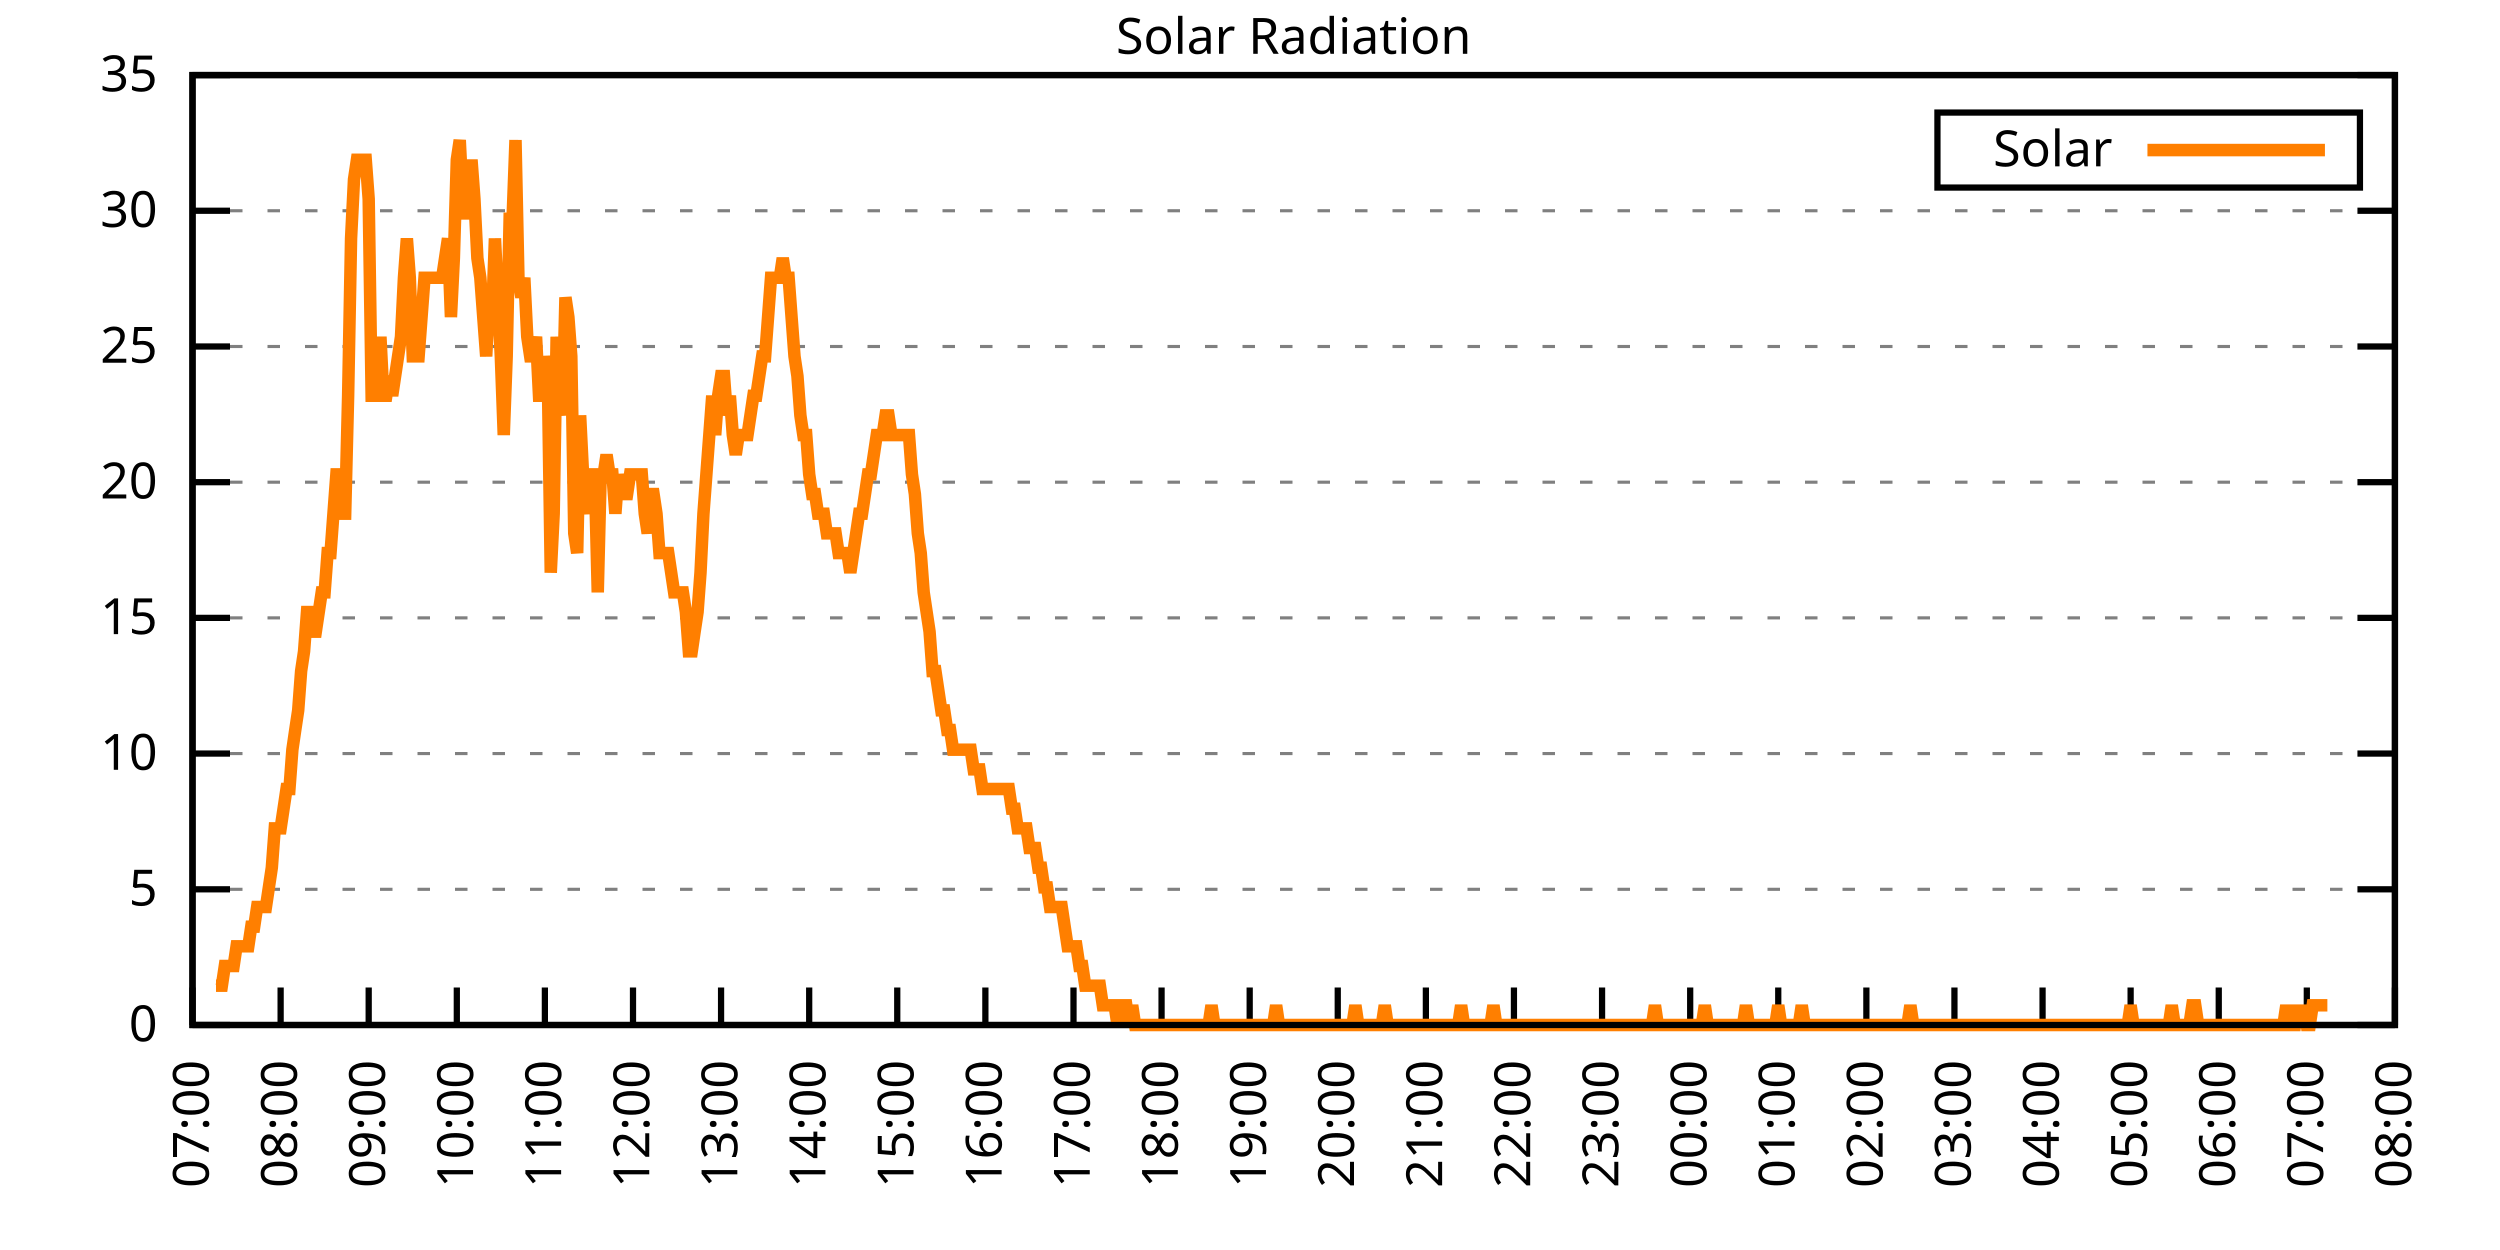
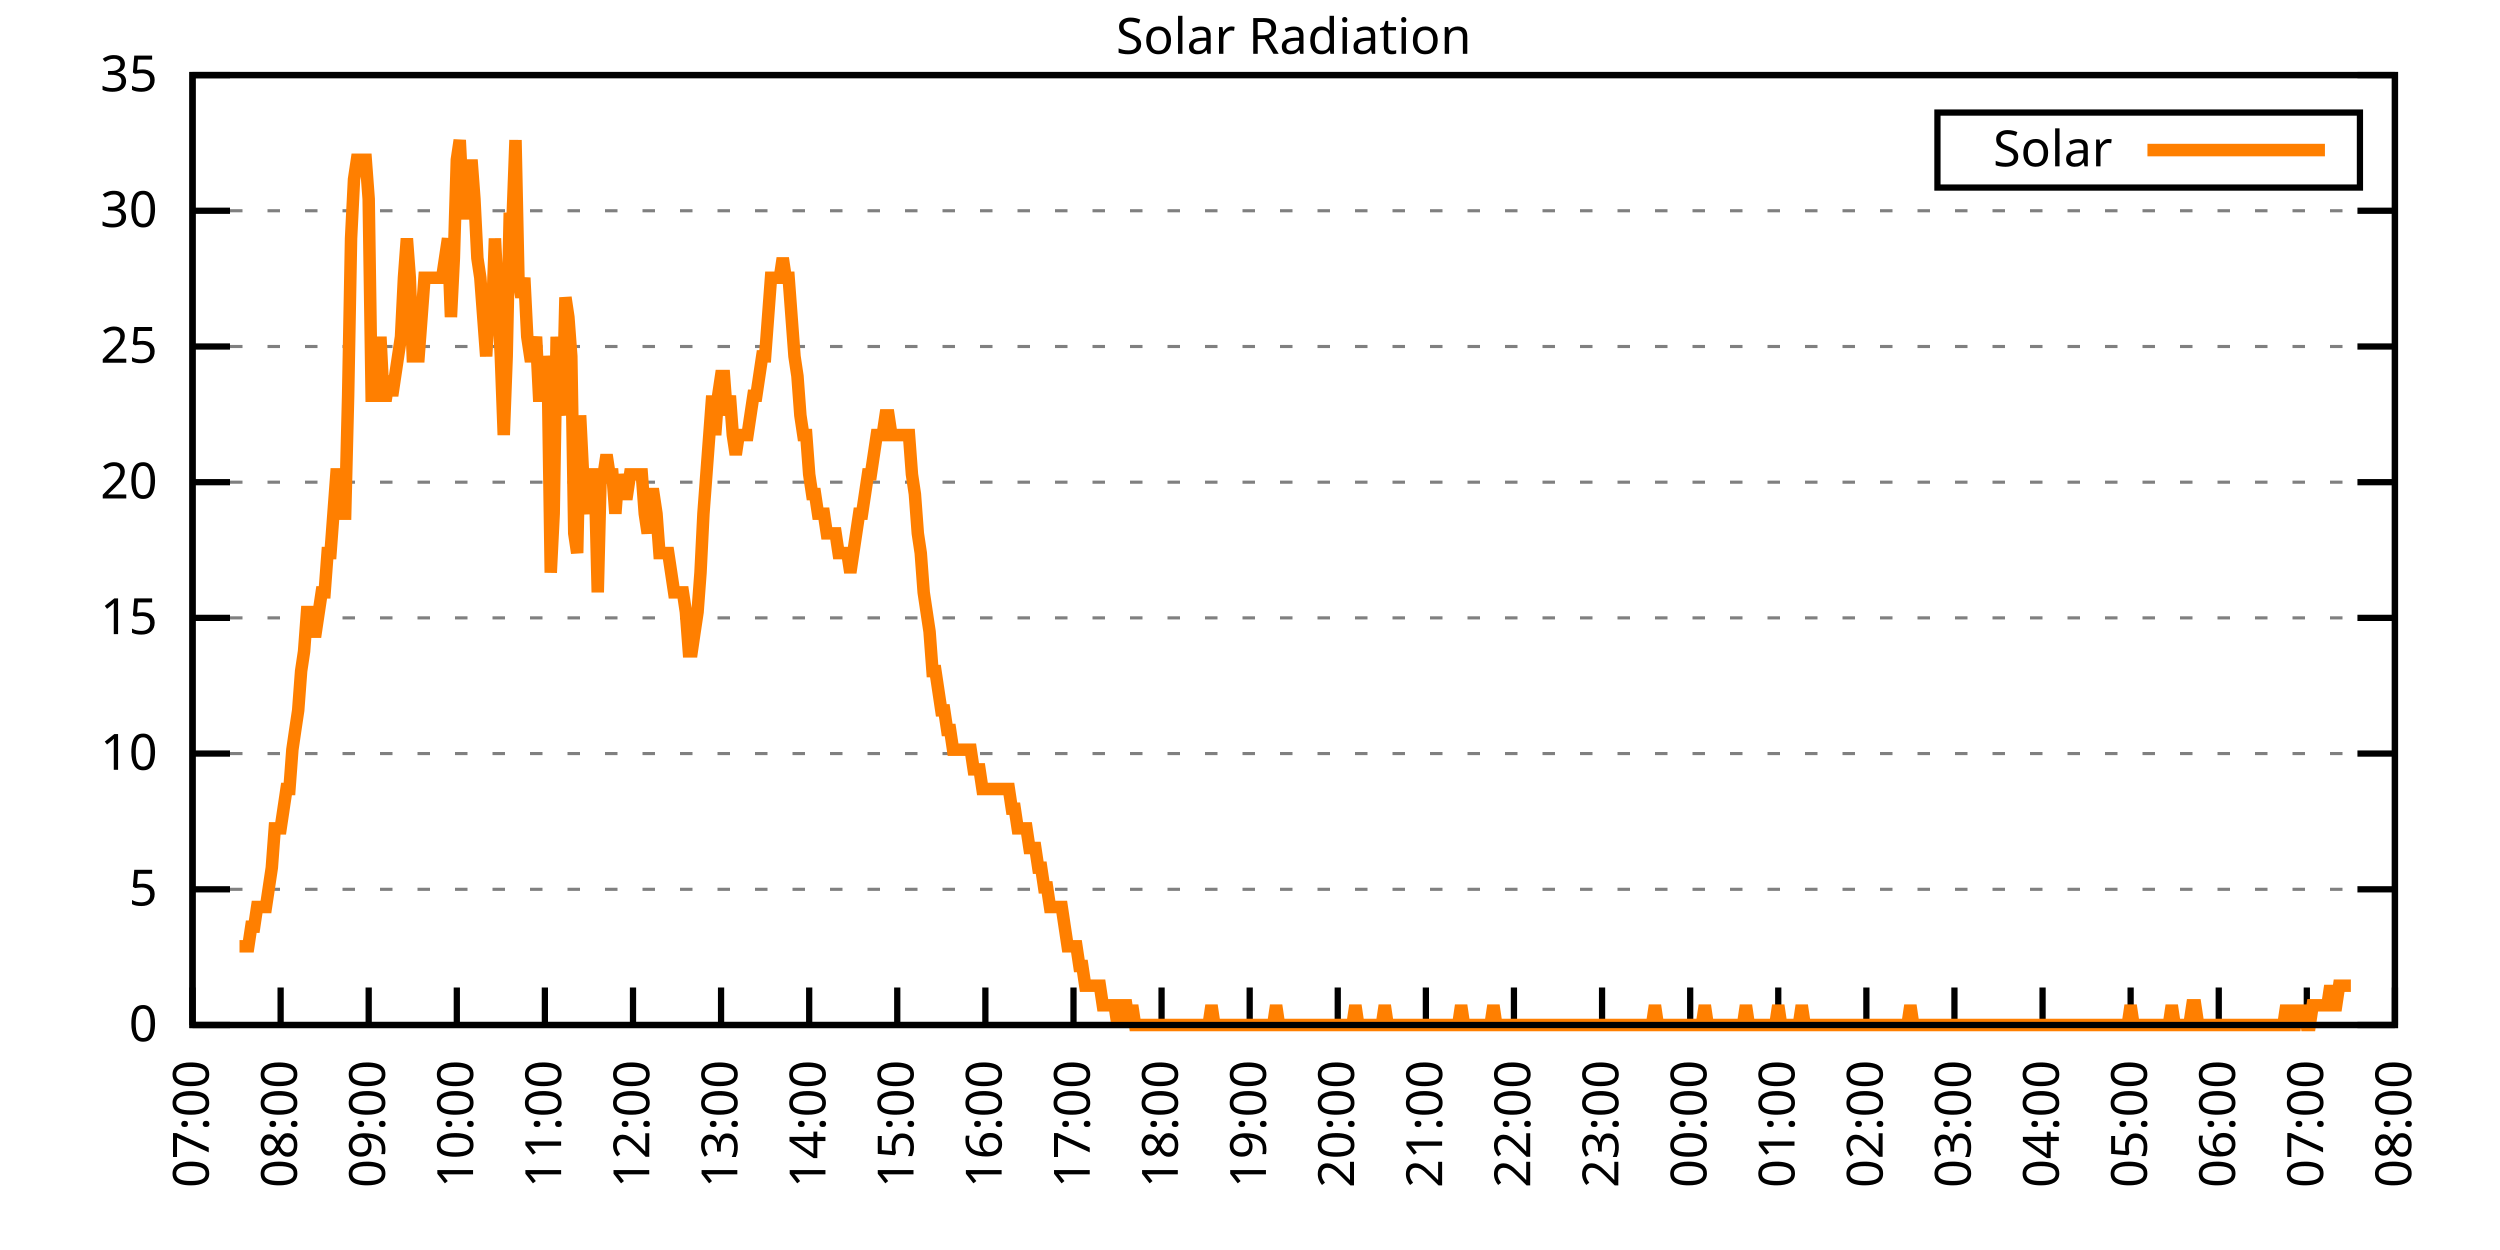
<svg xmlns="http://www.w3.org/2000/svg" xmlns:xlink="http://www.w3.org/1999/xlink" width="400" height="200" viewBox="0 0 400 200">
  <g id="gnuplot_canvas">
    <rect x="0" y="0" width="400" height="200" fill="none" />
    <defs>
      <circle id="gpDot" r="0.5" stroke-width="0.5" stroke="currentColor" />
      <path id="gpPt0" stroke-width="0.333" stroke="currentColor" d="M-1,0 h2 M0,-1 v2" />
      <path id="gpPt1" stroke-width="0.333" stroke="currentColor" d="M-1,-1 L1,1 M1,-1 L-1,1" />
      <path id="gpPt2" stroke-width="0.333" stroke="currentColor" d="M-1,0 L1,0 M0,-1 L0,1 M-1,-1 L1,1 M-1,1 L1,-1" />
      <rect id="gpPt3" stroke-width="0.333" stroke="currentColor" x="-1" y="-1" width="2" height="2" />
      <rect id="gpPt4" stroke-width="0.333" stroke="currentColor" fill="currentColor" x="-1" y="-1" width="2" height="2" />
      <circle id="gpPt5" stroke-width="0.333" stroke="currentColor" cx="0" cy="0" r="1" />
      <use xlink:href="#gpPt5" id="gpPt6" fill="currentColor" stroke="none" />
      <path id="gpPt7" stroke-width="0.333" stroke="currentColor" d="M0,-1.33 L-1.33,0.67 L1.33,0.67 z" />
      <use xlink:href="#gpPt7" id="gpPt8" fill="currentColor" stroke="none" />
      <use xlink:href="#gpPt7" id="gpPt9" stroke="currentColor" transform="rotate(180)" />
      <use xlink:href="#gpPt9" id="gpPt10" fill="currentColor" stroke="none" />
      <use xlink:href="#gpPt3" id="gpPt11" stroke="currentColor" transform="rotate(45)" />
      <use xlink:href="#gpPt11" id="gpPt12" fill="currentColor" stroke="none" />
      <path id="gpPt13" stroke-width="0.333" stroke="currentColor" d="M0,1.330 L1.265,0.411 L0.782,-1.067 L-0.782,-1.076 L-1.265,0.411 z" />
      <use xlink:href="#gpPt13" id="gpPt14" fill="currentColor" stroke="none" />
      <filter id="textbox" filterUnits="objectBoundingBox" x="0" y="0" height="1" width="1">
        <feFlood flood-color="white" flood-opacity="1" result="bgnd" />
        <feComposite in="SourceGraphic" in2="bgnd" operator="atop" />
      </filter>
      <filter id="greybox" filterUnits="objectBoundingBox" x="0" y="0" height="1" width="1">
        <feFlood flood-color="lightgrey" flood-opacity="1" result="grey" />
        <feComposite in="SourceGraphic" in2="grey" operator="atop" />
      </filter>
    </defs>
    <g fill="none" color="white" stroke="currentColor" stroke-width="1.00" stroke-linecap="butt" stroke-linejoin="miter">
</g>
    <g fill="none" color="black" stroke="currentColor" stroke-width="1.00" stroke-linecap="butt" stroke-linejoin="miter">
      <g stroke="none" shape-rendering="crispEdges">
        <polygon fill="rgb(255, 255, 255)" points="30.80,164.00 383.18,164.00 383.18,12.02 30.80,12.02 " />
      </g>
    </g>
    <g fill="none" color="black" stroke="currentColor" stroke-width="1.00" stroke-linecap="butt" stroke-linejoin="miter">
</g>
    <g fill="none" color="black" stroke="black" stroke-width="0.50" stroke-linecap="butt" stroke-linejoin="miter">
</g>
    <g fill="none" color="gray" stroke="currentColor" stroke-width="0.50" stroke-linecap="butt" stroke-linejoin="miter">
      <path stroke="gray" stroke-dasharray="2,4" class="gridline" d="M30.80,164.00 L383.19,164.00  " />
    </g>
    <g fill="none" color="gray" stroke="gray" stroke-width="1.00" stroke-linecap="butt" stroke-linejoin="miter">
</g>
    <g fill="none" color="black" stroke="currentColor" stroke-width="1.00" stroke-linecap="butt" stroke-linejoin="miter">
      <path stroke="black" d="M30.80,164.00 L36.80,164.00 M383.19,164.00 L377.19,164.00  " />
      <g transform="translate(25.20,166.60)" stroke="none" fill="black" font-family="Sans" font-size="8.00" text-anchor="end">
        <text>
          <tspan font-family="Sans"> 0</tspan>
        </text>
      </g>
    </g>
    <g fill="none" color="black" stroke="currentColor" stroke-width="1.00" stroke-linecap="butt" stroke-linejoin="miter">
</g>
    <g fill="none" color="black" stroke="black" stroke-width="0.50" stroke-linecap="butt" stroke-linejoin="miter">
</g>
    <g fill="none" color="gray" stroke="currentColor" stroke-width="0.50" stroke-linecap="butt" stroke-linejoin="miter">
      <path stroke="gray" stroke-dasharray="2,4" class="gridline" d="M30.80,142.29 L383.19,142.29  " />
    </g>
    <g fill="none" color="gray" stroke="gray" stroke-width="1.00" stroke-linecap="butt" stroke-linejoin="miter">
</g>
    <g fill="none" color="black" stroke="currentColor" stroke-width="1.00" stroke-linecap="butt" stroke-linejoin="miter">
      <path stroke="black" d="M30.80,142.29 L36.80,142.29 M383.19,142.29 L377.19,142.29  " />
      <g transform="translate(25.20,144.89)" stroke="none" fill="black" font-family="Sans" font-size="8.00" text-anchor="end">
        <text>
          <tspan font-family="Sans"> 5</tspan>
        </text>
      </g>
    </g>
    <g fill="none" color="black" stroke="currentColor" stroke-width="1.00" stroke-linecap="butt" stroke-linejoin="miter">
</g>
    <g fill="none" color="black" stroke="black" stroke-width="0.50" stroke-linecap="butt" stroke-linejoin="miter">
</g>
    <g fill="none" color="gray" stroke="currentColor" stroke-width="0.50" stroke-linecap="butt" stroke-linejoin="miter">
      <path stroke="gray" stroke-dasharray="2,4" class="gridline" d="M30.80,120.57 L383.19,120.57  " />
    </g>
    <g fill="none" color="gray" stroke="gray" stroke-width="1.00" stroke-linecap="butt" stroke-linejoin="miter">
</g>
    <g fill="none" color="black" stroke="currentColor" stroke-width="1.00" stroke-linecap="butt" stroke-linejoin="miter">
      <path stroke="black" d="M30.80,120.57 L36.80,120.57 M383.19,120.57 L377.19,120.57  " />
      <g transform="translate(25.20,123.17)" stroke="none" fill="black" font-family="Sans" font-size="8.00" text-anchor="end">
        <text>
          <tspan font-family="Sans"> 10</tspan>
        </text>
      </g>
    </g>
    <g fill="none" color="black" stroke="currentColor" stroke-width="1.00" stroke-linecap="butt" stroke-linejoin="miter">
</g>
    <g fill="none" color="black" stroke="black" stroke-width="0.50" stroke-linecap="butt" stroke-linejoin="miter">
</g>
    <g fill="none" color="gray" stroke="currentColor" stroke-width="0.50" stroke-linecap="butt" stroke-linejoin="miter">
      <path stroke="gray" stroke-dasharray="2,4" class="gridline" d="M30.80,98.86 L383.19,98.86  " />
    </g>
    <g fill="none" color="gray" stroke="gray" stroke-width="1.00" stroke-linecap="butt" stroke-linejoin="miter">
</g>
    <g fill="none" color="black" stroke="currentColor" stroke-width="1.00" stroke-linecap="butt" stroke-linejoin="miter">
      <path stroke="black" d="M30.80,98.86 L36.80,98.86 M383.19,98.86 L377.19,98.86  " />
      <g transform="translate(25.20,101.46)" stroke="none" fill="black" font-family="Sans" font-size="8.00" text-anchor="end">
        <text>
          <tspan font-family="Sans"> 15</tspan>
        </text>
      </g>
    </g>
    <g fill="none" color="black" stroke="currentColor" stroke-width="1.00" stroke-linecap="butt" stroke-linejoin="miter">
</g>
    <g fill="none" color="black" stroke="black" stroke-width="0.50" stroke-linecap="butt" stroke-linejoin="miter">
</g>
    <g fill="none" color="gray" stroke="currentColor" stroke-width="0.50" stroke-linecap="butt" stroke-linejoin="miter">
      <path stroke="gray" stroke-dasharray="2,4" class="gridline" d="M30.80,77.15 L383.19,77.15  " />
    </g>
    <g fill="none" color="gray" stroke="gray" stroke-width="1.00" stroke-linecap="butt" stroke-linejoin="miter">
</g>
    <g fill="none" color="black" stroke="currentColor" stroke-width="1.00" stroke-linecap="butt" stroke-linejoin="miter">
      <path stroke="black" d="M30.80,77.15 L36.80,77.15 M383.19,77.15 L377.19,77.15  " />
      <g transform="translate(25.20,79.75)" stroke="none" fill="black" font-family="Sans" font-size="8.00" text-anchor="end">
        <text>
          <tspan font-family="Sans"> 20</tspan>
        </text>
      </g>
    </g>
    <g fill="none" color="black" stroke="currentColor" stroke-width="1.00" stroke-linecap="butt" stroke-linejoin="miter">
</g>
    <g fill="none" color="black" stroke="black" stroke-width="0.50" stroke-linecap="butt" stroke-linejoin="miter">
</g>
    <g fill="none" color="gray" stroke="currentColor" stroke-width="0.50" stroke-linecap="butt" stroke-linejoin="miter">
      <path stroke="gray" stroke-dasharray="2,4" class="gridline" d="M30.80,55.44 L383.19,55.44  " />
    </g>
    <g fill="none" color="gray" stroke="gray" stroke-width="1.00" stroke-linecap="butt" stroke-linejoin="miter">
</g>
    <g fill="none" color="black" stroke="currentColor" stroke-width="1.00" stroke-linecap="butt" stroke-linejoin="miter">
      <path stroke="black" d="M30.80,55.44 L36.80,55.44 M383.19,55.44 L377.19,55.44  " />
      <g transform="translate(25.20,58.04)" stroke="none" fill="black" font-family="Sans" font-size="8.00" text-anchor="end">
        <text>
          <tspan font-family="Sans"> 25</tspan>
        </text>
      </g>
    </g>
    <g fill="none" color="black" stroke="currentColor" stroke-width="1.00" stroke-linecap="butt" stroke-linejoin="miter">
</g>
    <g fill="none" color="black" stroke="black" stroke-width="0.50" stroke-linecap="butt" stroke-linejoin="miter">
</g>
    <g fill="none" color="gray" stroke="currentColor" stroke-width="0.50" stroke-linecap="butt" stroke-linejoin="miter">
      <path stroke="gray" stroke-dasharray="2,4" class="gridline" d="M30.80,33.72 L383.19,33.72  " />
    </g>
    <g fill="none" color="gray" stroke="gray" stroke-width="1.00" stroke-linecap="butt" stroke-linejoin="miter">
</g>
    <g fill="none" color="black" stroke="currentColor" stroke-width="1.00" stroke-linecap="butt" stroke-linejoin="miter">
      <path stroke="black" d="M30.80,33.72 L36.80,33.72 M383.19,33.72 L377.19,33.72  " />
      <g transform="translate(25.20,36.32)" stroke="none" fill="black" font-family="Sans" font-size="8.00" text-anchor="end">
        <text>
          <tspan font-family="Sans"> 30</tspan>
        </text>
      </g>
    </g>
    <g fill="none" color="black" stroke="currentColor" stroke-width="1.00" stroke-linecap="butt" stroke-linejoin="miter">
</g>
    <g fill="none" color="black" stroke="black" stroke-width="0.50" stroke-linecap="butt" stroke-linejoin="miter">
</g>
    <g fill="none" color="gray" stroke="currentColor" stroke-width="0.50" stroke-linecap="butt" stroke-linejoin="miter">
      <path stroke="gray" stroke-dasharray="2,4" class="gridline" d="M30.80,12.01 L383.19,12.01  " />
    </g>
    <g fill="none" color="gray" stroke="gray" stroke-width="1.00" stroke-linecap="butt" stroke-linejoin="miter">
</g>
    <g fill="none" color="black" stroke="currentColor" stroke-width="1.00" stroke-linecap="butt" stroke-linejoin="miter">
      <path stroke="black" d="M30.80,12.01 L36.80,12.01 M383.19,12.01 L377.19,12.01  " />
      <g transform="translate(25.20,14.61)" stroke="none" fill="black" font-family="Sans" font-size="8.00" text-anchor="end">
        <text>
          <tspan font-family="Sans"> 35</tspan>
        </text>
      </g>
    </g>
    <g fill="none" color="black" stroke="currentColor" stroke-width="1.00" stroke-linecap="butt" stroke-linejoin="miter">
      <path stroke="black" d="M30.80,164.00 L30.80,158.00  " />
      <g transform="translate(33.40,169.60) rotate(270.00)" stroke="none" fill="black" font-family="Sans" font-size="8.00" text-anchor="end">
        <text>
          <tspan font-family="Sans">07:00</tspan>
        </text>
      </g>
    </g>
    <g fill="none" color="black" stroke="currentColor" stroke-width="1.00" stroke-linecap="butt" stroke-linejoin="miter">
      <path stroke="black" d="M44.90,164.00 L44.90,158.00  " />
      <g transform="translate(47.50,169.60) rotate(270.00)" stroke="none" fill="black" font-family="Sans" font-size="8.00" text-anchor="end">
        <text>
          <tspan font-family="Sans">08:00</tspan>
        </text>
      </g>
    </g>
    <g fill="none" color="black" stroke="currentColor" stroke-width="1.00" stroke-linecap="butt" stroke-linejoin="miter">
      <path stroke="black" d="M58.99,164.00 L58.99,158.00  " />
      <g transform="translate(61.59,169.60) rotate(270.00)" stroke="none" fill="black" font-family="Sans" font-size="8.00" text-anchor="end">
        <text>
          <tspan font-family="Sans">09:00</tspan>
        </text>
      </g>
    </g>
    <g fill="none" color="black" stroke="currentColor" stroke-width="1.00" stroke-linecap="butt" stroke-linejoin="miter">
      <path stroke="black" d="M73.09,164.00 L73.09,158.00  " />
      <g transform="translate(75.69,169.60) rotate(270.00)" stroke="none" fill="black" font-family="Sans" font-size="8.00" text-anchor="end">
        <text>
          <tspan font-family="Sans">10:00</tspan>
        </text>
      </g>
    </g>
    <g fill="none" color="black" stroke="currentColor" stroke-width="1.00" stroke-linecap="butt" stroke-linejoin="miter">
      <path stroke="black" d="M87.18,164.00 L87.18,158.00  " />
      <g transform="translate(89.78,169.60) rotate(270.00)" stroke="none" fill="black" font-family="Sans" font-size="8.00" text-anchor="end">
        <text>
          <tspan font-family="Sans">11:00</tspan>
        </text>
      </g>
    </g>
    <g fill="none" color="black" stroke="currentColor" stroke-width="1.00" stroke-linecap="butt" stroke-linejoin="miter">
      <path stroke="black" d="M101.28,164.00 L101.28,158.00  " />
      <g transform="translate(103.88,169.60) rotate(270.00)" stroke="none" fill="black" font-family="Sans" font-size="8.00" text-anchor="end">
        <text>
          <tspan font-family="Sans">12:00</tspan>
        </text>
      </g>
    </g>
    <g fill="none" color="black" stroke="currentColor" stroke-width="1.00" stroke-linecap="butt" stroke-linejoin="miter">
      <path stroke="black" d="M115.37,164.00 L115.37,158.00  " />
      <g transform="translate(117.97,169.60) rotate(270.00)" stroke="none" fill="black" font-family="Sans" font-size="8.00" text-anchor="end">
        <text>
          <tspan font-family="Sans">13:00</tspan>
        </text>
      </g>
    </g>
    <g fill="none" color="black" stroke="currentColor" stroke-width="1.00" stroke-linecap="butt" stroke-linejoin="miter">
      <path stroke="black" d="M129.47,164.00 L129.47,158.00  " />
      <g transform="translate(132.07,169.60) rotate(270.00)" stroke="none" fill="black" font-family="Sans" font-size="8.00" text-anchor="end">
        <text>
          <tspan font-family="Sans">14:00</tspan>
        </text>
      </g>
    </g>
    <g fill="none" color="black" stroke="currentColor" stroke-width="1.00" stroke-linecap="butt" stroke-linejoin="miter">
      <path stroke="black" d="M143.56,164.00 L143.56,158.00  " />
      <g transform="translate(146.16,169.60) rotate(270.00)" stroke="none" fill="black" font-family="Sans" font-size="8.00" text-anchor="end">
        <text>
          <tspan font-family="Sans">15:00</tspan>
        </text>
      </g>
    </g>
    <g fill="none" color="black" stroke="currentColor" stroke-width="1.00" stroke-linecap="butt" stroke-linejoin="miter">
      <path stroke="black" d="M157.66,164.00 L157.66,158.00  " />
      <g transform="translate(160.26,169.60) rotate(270.00)" stroke="none" fill="black" font-family="Sans" font-size="8.00" text-anchor="end">
        <text>
          <tspan font-family="Sans">16:00</tspan>
        </text>
      </g>
    </g>
    <g fill="none" color="black" stroke="currentColor" stroke-width="1.00" stroke-linecap="butt" stroke-linejoin="miter">
      <path stroke="black" d="M171.76,164.00 L171.76,158.00  " />
      <g transform="translate(174.36,169.60) rotate(270.00)" stroke="none" fill="black" font-family="Sans" font-size="8.00" text-anchor="end">
        <text>
          <tspan font-family="Sans">17:00</tspan>
        </text>
      </g>
    </g>
    <g fill="none" color="black" stroke="currentColor" stroke-width="1.00" stroke-linecap="butt" stroke-linejoin="miter">
      <path stroke="black" d="M185.85,164.00 L185.85,158.00  " />
      <g transform="translate(188.45,169.60) rotate(270.00)" stroke="none" fill="black" font-family="Sans" font-size="8.00" text-anchor="end">
        <text>
          <tspan font-family="Sans">18:00</tspan>
        </text>
      </g>
    </g>
    <g fill="none" color="black" stroke="currentColor" stroke-width="1.00" stroke-linecap="butt" stroke-linejoin="miter">
      <path stroke="black" d="M199.95,164.00 L199.95,158.00  " />
      <g transform="translate(202.55,169.60) rotate(270.00)" stroke="none" fill="black" font-family="Sans" font-size="8.00" text-anchor="end">
        <text>
          <tspan font-family="Sans">19:00</tspan>
        </text>
      </g>
    </g>
    <g fill="none" color="black" stroke="currentColor" stroke-width="1.00" stroke-linecap="butt" stroke-linejoin="miter">
      <path stroke="black" d="M214.04,164.00 L214.04,158.00  " />
      <g transform="translate(216.64,169.60) rotate(270.00)" stroke="none" fill="black" font-family="Sans" font-size="8.00" text-anchor="end">
        <text>
          <tspan font-family="Sans">20:00</tspan>
        </text>
      </g>
    </g>
    <g fill="none" color="black" stroke="currentColor" stroke-width="1.00" stroke-linecap="butt" stroke-linejoin="miter">
      <path stroke="black" d="M228.14,164.00 L228.14,158.00  " />
      <g transform="translate(230.74,169.60) rotate(270.00)" stroke="none" fill="black" font-family="Sans" font-size="8.00" text-anchor="end">
        <text>
          <tspan font-family="Sans">21:00</tspan>
        </text>
      </g>
    </g>
    <g fill="none" color="black" stroke="currentColor" stroke-width="1.00" stroke-linecap="butt" stroke-linejoin="miter">
      <path stroke="black" d="M242.23,164.00 L242.23,158.00  " />
      <g transform="translate(244.83,169.60) rotate(270.00)" stroke="none" fill="black" font-family="Sans" font-size="8.00" text-anchor="end">
        <text>
          <tspan font-family="Sans">22:00</tspan>
        </text>
      </g>
    </g>
    <g fill="none" color="black" stroke="currentColor" stroke-width="1.00" stroke-linecap="butt" stroke-linejoin="miter">
      <path stroke="black" d="M256.33,164.00 L256.33,158.00  " />
      <g transform="translate(258.93,169.60) rotate(270.00)" stroke="none" fill="black" font-family="Sans" font-size="8.00" text-anchor="end">
        <text>
          <tspan font-family="Sans">23:00</tspan>
        </text>
      </g>
    </g>
    <g fill="none" color="black" stroke="currentColor" stroke-width="1.00" stroke-linecap="butt" stroke-linejoin="miter">
      <path stroke="black" d="M270.43,164.00 L270.43,158.00  " />
      <g transform="translate(273.03,169.60) rotate(270.00)" stroke="none" fill="black" font-family="Sans" font-size="8.00" text-anchor="end">
        <text>
          <tspan font-family="Sans">00:00</tspan>
        </text>
      </g>
    </g>
    <g fill="none" color="black" stroke="currentColor" stroke-width="1.00" stroke-linecap="butt" stroke-linejoin="miter">
      <path stroke="black" d="M284.52,164.00 L284.52,158.00  " />
      <g transform="translate(287.12,169.60) rotate(270.00)" stroke="none" fill="black" font-family="Sans" font-size="8.00" text-anchor="end">
        <text>
          <tspan font-family="Sans">01:00</tspan>
        </text>
      </g>
    </g>
    <g fill="none" color="black" stroke="currentColor" stroke-width="1.00" stroke-linecap="butt" stroke-linejoin="miter">
      <path stroke="black" d="M298.62,164.00 L298.62,158.00  " />
      <g transform="translate(301.22,169.60) rotate(270.00)" stroke="none" fill="black" font-family="Sans" font-size="8.00" text-anchor="end">
        <text>
          <tspan font-family="Sans">02:00</tspan>
        </text>
      </g>
    </g>
    <g fill="none" color="black" stroke="currentColor" stroke-width="1.00" stroke-linecap="butt" stroke-linejoin="miter">
      <path stroke="black" d="M312.71,164.00 L312.71,158.00  " />
      <g transform="translate(315.31,169.60) rotate(270.00)" stroke="none" fill="black" font-family="Sans" font-size="8.00" text-anchor="end">
        <text>
          <tspan font-family="Sans">03:00</tspan>
        </text>
      </g>
    </g>
    <g fill="none" color="black" stroke="currentColor" stroke-width="1.00" stroke-linecap="butt" stroke-linejoin="miter">
      <path stroke="black" d="M326.81,164.00 L326.81,158.00  " />
      <g transform="translate(329.41,169.60) rotate(270.00)" stroke="none" fill="black" font-family="Sans" font-size="8.00" text-anchor="end">
        <text>
          <tspan font-family="Sans">04:00</tspan>
        </text>
      </g>
    </g>
    <g fill="none" color="black" stroke="currentColor" stroke-width="1.00" stroke-linecap="butt" stroke-linejoin="miter">
      <path stroke="black" d="M340.90,164.00 L340.90,158.00  " />
      <g transform="translate(343.50,169.60) rotate(270.00)" stroke="none" fill="black" font-family="Sans" font-size="8.00" text-anchor="end">
        <text>
          <tspan font-family="Sans">05:00</tspan>
        </text>
      </g>
    </g>
    <g fill="none" color="black" stroke="currentColor" stroke-width="1.00" stroke-linecap="butt" stroke-linejoin="miter">
      <path stroke="black" d="M355.00,164.00 L355.00,158.00  " />
      <g transform="translate(357.60,169.60) rotate(270.00)" stroke="none" fill="black" font-family="Sans" font-size="8.00" text-anchor="end">
        <text>
          <tspan font-family="Sans">06:00</tspan>
        </text>
      </g>
    </g>
    <g fill="none" color="black" stroke="currentColor" stroke-width="1.00" stroke-linecap="butt" stroke-linejoin="miter">
      <path stroke="black" d="M369.09,164.00 L369.09,158.00  " />
      <g transform="translate(371.69,169.60) rotate(270.00)" stroke="none" fill="black" font-family="Sans" font-size="8.00" text-anchor="end">
        <text>
          <tspan font-family="Sans">07:00</tspan>
        </text>
      </g>
    </g>
    <g fill="none" color="black" stroke="currentColor" stroke-width="1.00" stroke-linecap="butt" stroke-linejoin="miter">
      <path stroke="black" d="M383.19,164.00 L383.19,158.00  " />
      <g transform="translate(385.79,169.60) rotate(270.00)" stroke="none" fill="black" font-family="Sans" font-size="8.00" text-anchor="end">
        <text>
          <tspan font-family="Sans">08:00</tspan>
        </text>
      </g>
    </g>
    <g fill="none" color="black" stroke="currentColor" stroke-width="1.00" stroke-linecap="butt" stroke-linejoin="miter">
</g>
    <g fill="none" color="black" stroke="currentColor" stroke-width="1.00" stroke-linecap="butt" stroke-linejoin="miter">
      <path stroke="black" d="M30.80,12.01 L30.80,164.00 L383.19,164.00 L383.19,12.01 L30.80,12.01 Z  " />
    </g>
    <g fill="none" color="black" stroke="currentColor" stroke-width="1.00" stroke-linecap="butt" stroke-linejoin="miter">
</g>
    <g fill="none" color="black" stroke="currentColor" stroke-width="1.00" stroke-linecap="butt" stroke-linejoin="miter">
      <path stroke="black" d="M309.99,30.01 L309.99,18.01 L377.59,18.01 L377.59,30.01 L309.99,30.01 Z  " />
    </g>
    <g id="Solar_Radiation_plot_1">
      <g fill="none" color="white" stroke="black" stroke-width="2.00" stroke-linecap="butt" stroke-linejoin="miter">
</g>
      <g fill="none" color="black" stroke="currentColor" stroke-width="2.00" stroke-linecap="butt" stroke-linejoin="miter">
        <g transform="translate(337.99,26.61)" stroke="none" fill="black" font-family="Sans" font-size="8.00" text-anchor="end">
          <text>
            <tspan font-family="Sans">Solar</tspan>
          </text>
        </g>
      </g>
      <g fill="none" color="black" stroke="currentColor" stroke-width="2.00" stroke-linecap="butt" stroke-linejoin="miter">
-         <path stroke="rgb(255, 127,   0)" d="M343.59,24.01 L371.99,24.01 M34.56,157.71 L35.03,157.71 L35.50,157.71 L35.97,154.56 L36.44,154.56 L36.91,154.56   L37.38,154.56 L37.85,151.41 L38.32,151.41 L38.79,151.41 L39.26,151.41 L39.73,151.41 L40.20,148.27 L40.67,148.27   L41.14,145.12 L41.61,145.12 L42.08,145.12 L42.55,145.12 L43.02,141.98 L43.49,138.83 L43.96,132.54 L44.43,132.54   L44.90,132.54 L45.37,129.39 L45.84,126.24 L46.31,126.24 L46.78,119.95 L47.24,116.80 L47.71,113.66 L48.18,107.37   L48.65,104.22 L49.12,97.93 L49.59,97.93 L50.06,101.07 L50.53,101.07 L51.00,97.93 L51.47,94.78 L51.94,94.78   L52.41,88.49 L52.88,88.49 L53.35,82.19 L53.82,75.90 L54.29,75.90 L54.76,82.19 L55.23,82.19 L55.70,63.32   L56.17,38.15 L56.64,28.71 L57.11,25.56 L57.58,25.56 L58.05,25.56 L58.52,25.56 L58.99,31.85 L59.46,63.32   L59.93,63.32 L60.40,63.32 L60.87,53.88 L61.34,63.32 L61.81,63.32 L62.28,60.17 L62.75,63.32 L63.22,60.17   L63.69,57.02 L64.16,53.88 L64.63,44.44 L65.10,38.15 L65.57,44.44 L66.04,57.02 L66.51,57.02 L66.98,57.02   L67.45,50.73 L67.92,44.44 L68.39,44.44 L68.86,44.44 L69.33,44.44 L69.80,44.44 L70.27,44.44 L70.74,44.44   L71.21,41.29 L71.68,38.15 L72.15,50.73 L72.62,41.29 L73.09,25.56 L73.56,22.41 L74.03,31.85 L74.50,35.00   L74.97,31.85 L75.44,25.56 L75.91,31.85 L76.38,41.29 L76.85,44.44 L77.32,50.73 L77.79,57.02 L78.26,47.58   L78.73,50.73 L79.19,38.15 L79.66,47.58 L80.13,57.02 L80.60,69.61 L81.07,57.02 L81.54,35.00 L82.01,35.00   L82.48,22.41 L82.95,44.44 L83.42,47.58 L83.89,44.44 L84.36,53.88 L84.83,57.02 L85.30,57.02 L85.77,53.88   L86.24,63.32 L86.71,63.32 L87.18,57.02 L87.65,60.17 L88.12,91.63 L88.59,82.19 L89.06,53.88 L89.53,63.32   L90.00,66.46 L90.47,47.58 L90.94,50.73 L91.41,57.02 L91.88,85.34 L92.35,88.49 L92.82,66.46 L93.29,75.90   L93.76,79.05 L94.23,82.19 L94.70,75.90 L95.17,75.90 L95.64,94.78 L96.11,75.90 L96.58,75.90 L97.05,72.76   L97.52,75.90 L97.99,75.90 L98.46,82.19 L98.93,75.90 L99.40,79.05 L99.87,79.05 L100.34,79.05 L100.81,75.90   L101.28,75.90 L101.75,75.90 L102.22,75.90 L102.69,75.90 L103.16,82.19 L103.63,85.34 L104.10,79.05 L104.57,79.05   L105.04,82.19 L105.51,88.49 L105.98,88.49 L106.45,88.49 L106.92,88.49 L107.39,91.63 L107.86,94.78 L108.33,94.78   L108.80,94.78 L109.27,94.78 L109.74,97.93 L110.21,104.22 L110.68,104.22 L111.14,101.07 L111.61,97.93 L112.08,91.63   L112.55,82.19 L113.02,75.90 L113.49,69.61 L113.96,63.32 L114.43,69.61 L114.90,63.32 L115.37,60.17 L115.84,60.17   L116.31,66.46 L116.78,63.32 L117.25,69.61 L117.72,72.76 L118.19,69.61 L118.66,69.61 L119.13,69.61 L119.60,69.61   L120.07,66.46 L120.54,63.32 L121.01,63.32 L121.48,60.17 L121.95,57.02 L122.42,57.02 L122.89,50.73 L123.36,44.44   L123.83,44.44 L124.30,44.44 L124.77,44.44 L125.24,41.29 L125.71,44.44 L126.18,44.44 L126.65,50.73 L127.12,57.02   L127.59,60.17 L128.06,66.46 L128.53,69.61 L129.00,69.61 L129.47,75.90 L129.94,79.05 L130.41,79.05 L130.88,82.19   L131.35,82.19 L131.82,82.19 L132.29,85.34 L132.76,85.34 L133.23,85.34 L133.70,85.34 L134.17,88.49 L134.64,88.49   L135.11,88.49 L135.58,88.49 L136.05,91.63 L136.52,88.49 L136.99,85.34 L137.46,82.19 L137.93,82.19 L138.40,79.05   L138.87,75.90 L139.34,75.90 L139.81,72.76 L140.28,69.61 L140.75,69.61 L141.22,69.61 L141.69,66.46 L142.16,66.46   L142.63,69.61 L143.09,69.61 L143.56,69.61 L144.03,69.61 L144.50,69.61 L144.97,69.61 L145.44,69.61 L145.91,75.90   L146.38,79.05 L146.85,85.34 L147.32,88.49 L147.79,94.78 L148.26,97.93 L148.73,101.07 L149.20,107.37 L149.67,107.37   L150.14,110.51 L150.61,113.66 L151.08,113.66 L151.55,116.80 L152.02,116.80 L152.49,119.95 L152.96,119.95 L153.43,119.95   L153.90,119.95 L154.37,119.95 L154.84,119.95 L155.31,119.95 L155.78,123.10 L156.25,123.10 L156.72,123.10 L157.19,126.24   L157.66,126.24 L158.13,126.24 L158.60,126.24 L159.07,126.24 L159.54,126.24 L160.01,126.24 L160.48,126.24 L160.95,126.24   L161.42,126.24 L161.89,129.39 L162.36,129.39 L162.83,132.54 L163.30,132.54 L163.77,132.54 L164.24,132.54 L164.71,135.68   L165.18,135.68 L165.65,135.68 L166.12,138.83 L166.59,138.83 L167.06,141.98 L167.53,141.98 L168.00,145.12 L168.47,145.12   L168.94,145.12 L169.41,145.12 L169.88,145.12 L170.35,148.27 L170.82,151.41 L171.29,151.41 L171.76,151.41 L172.23,151.41   L172.70,154.56 L173.17,154.56 L173.64,157.71 L174.11,157.71 L174.58,157.71 L175.04,157.71 L175.51,157.71 L175.98,157.71   L176.45,160.85 L176.92,160.85 L177.39,160.85 L177.86,160.85 L178.33,160.85 L178.80,164.00 L179.27,160.85 L179.74,160.85   L180.21,160.85 L180.68,164.00 L181.15,160.85 L181.62,164.00 L182.09,164.00 L182.56,164.00 L183.03,164.00 L183.50,164.00   L183.97,164.00 L184.44,164.00 L184.91,164.00 L185.38,164.00 L185.85,164.00 L186.32,164.00 L186.79,164.00 L187.26,164.00   L187.73,164.00 L188.20,164.00 L188.67,164.00 L189.14,164.00 L189.61,164.00 L190.08,164.00 L190.55,164.00 L191.02,164.00   L191.49,164.00 L191.96,164.00 L192.43,164.00 L192.90,164.00 L193.37,164.00 L193.84,160.85 L194.31,164.00 L194.78,164.00   L195.25,164.00 L195.72,164.00 L196.19,164.00 L196.66,164.00 L197.13,164.00 L197.60,164.00 L198.07,164.00 L198.54,164.00   L199.01,164.00 L199.48,164.00 L199.95,164.00 L200.42,164.00 L200.89,164.00 L201.36,164.00 L201.83,164.00 L202.30,164.00   L202.77,164.00 L203.24,164.00 L203.71,164.00 L204.18,160.85 L204.65,164.00 L205.12,164.00 L205.59,164.00 L206.06,164.00   L206.53,164.00 L207.00,164.00 L207.46,164.00 L207.93,164.00 L208.40,164.00 L208.87,164.00 L209.34,164.00 L209.81,164.00   L210.28,164.00 L210.75,164.00 L211.22,164.00 L211.69,164.00 L212.16,164.00 L212.63,164.00 L213.10,164.00 L213.57,164.00   L214.04,164.00 L214.51,164.00 L214.98,164.00 L215.45,164.00 L215.92,164.00 L216.39,164.00 L216.86,160.85 L217.33,164.00   L217.80,164.00 L218.27,164.00 L218.74,164.00 L219.21,164.00 L219.68,164.00 L220.15,164.00 L220.62,164.00 L221.09,164.00   L221.56,160.85 L222.03,164.00 L222.50,164.00 L222.97,164.00 L223.44,164.00 L223.91,164.00 L224.38,164.00 L224.85,164.00   L225.32,164.00 L225.79,164.00 L226.26,164.00 L226.73,164.00 L227.20,164.00 L227.67,164.00 L228.14,164.00 L228.61,164.00   L229.08,164.00 L229.55,164.00 L230.02,164.00 L230.49,164.00 L230.96,164.00 L231.43,164.00 L231.90,164.00 L232.37,164.00   L232.84,164.00 L233.31,164.00 L233.78,160.85 L234.25,164.00 L234.72,164.00 L235.19,164.00 L235.66,164.00 L236.13,164.00   L236.60,164.00 L237.07,164.00 L237.54,164.00 L238.01,164.00 L238.48,164.00 L238.95,160.85 L239.41,164.00 L239.88,164.00   L240.35,164.00 L240.82,164.00 L241.29,164.00 L241.76,164.00 L242.23,164.00 L242.70,164.00 L243.17,164.00 L243.64,164.00   L244.11,164.00 L244.58,164.00 L245.05,164.00 L245.52,164.00 L245.99,164.00 L246.46,164.00 L246.93,164.00 L247.40,164.00   L247.87,164.00 L248.34,164.00 L248.81,164.00 L249.28,164.00 L249.75,164.00 L250.22,164.00 L250.69,164.00 L251.16,164.00   L251.63,164.00 L252.10,164.00 L252.57,164.00 L253.04,164.00 L253.51,164.00 L253.98,164.00 L254.45,164.00 L254.92,164.00   L255.39,164.00 L255.86,164.00 L256.33,164.00 L256.80,164.00 L257.27,164.00 L257.74,164.00 L258.21,164.00 L258.68,164.00   L259.15,164.00 L259.62,164.00 L260.09,164.00 L260.56,164.00 L261.03,164.00 L261.50,164.00 L261.97,164.00 L262.44,164.00   L262.91,164.00 L263.38,164.00 L263.85,164.00 L264.32,164.00 L264.79,160.85 L265.26,164.00 L265.73,164.00 L266.20,164.00   L266.67,164.00 L267.14,164.00 L267.61,164.00 L268.08,164.00 L268.55,164.00 L269.02,164.00 L269.49,164.00 L269.96,164.00   L270.43,164.00 L270.90,164.00 L271.36,164.00 L271.83,164.00 L272.30,164.00 L272.77,160.85 L273.24,164.00 L273.71,164.00   L274.18,164.00 L274.65,164.00 L275.12,164.00 L275.59,164.00 L276.06,164.00 L276.53,164.00 L277.00,164.00 L277.47,164.00   L277.94,164.00 L278.41,164.00 L278.88,164.00 L279.35,160.85 L279.82,164.00 L280.29,164.00 L280.76,164.00 L281.23,164.00   L281.70,164.00 L282.17,164.00 L282.64,164.00 L283.11,164.00 L283.58,164.00 L284.05,164.00 L284.52,160.85 L284.99,164.00   L285.46,164.00 L285.93,164.00 L286.40,164.00 L286.87,164.00 L287.34,164.00 L287.81,164.00 L288.28,160.85 L288.75,164.00   L289.22,164.00 L289.69,164.00 L290.16,164.00 L290.63,164.00 L291.10,164.00 L291.57,164.00 L292.04,164.00 L292.51,164.00   L292.98,164.00 L293.45,164.00 L293.92,164.00 L294.39,164.00 L294.86,164.00 L295.33,164.00 L295.80,164.00 L296.27,164.00   L296.74,164.00 L297.21,164.00 L297.68,164.00 L298.15,164.00 L298.62,164.00 L299.09,164.00 L299.56,164.00 L300.03,164.00   L300.50,164.00 L300.97,164.00 L301.44,164.00 L301.91,164.00 L302.38,164.00 L302.85,164.00 L303.31,164.00 L303.78,164.00   L304.25,164.00 L304.72,164.00 L305.19,164.00 L305.66,160.85 L306.13,164.00 L306.60,164.00 L307.07,164.00 L307.54,164.00   L308.01,164.00 L308.48,164.00 L308.95,164.00 L309.42,164.00 L309.89,164.00 L310.36,164.00 L310.83,164.00 L311.30,164.00   L311.77,164.00 L312.24,164.00 L312.71,164.00 L313.18,164.00 L313.65,164.00 L314.12,164.00 L314.59,164.00 L315.06,164.00   L315.53,164.00 L316.00,164.00 L316.47,164.00 L316.94,164.00 L317.41,164.00 L317.88,164.00 L318.35,164.00 L318.82,164.00   L319.29,164.00 L319.76,164.00 L320.23,164.00 L320.70,164.00 L321.17,164.00 L321.64,164.00 L322.11,164.00 L322.58,164.00   L323.05,164.00 L323.52,164.00 L323.99,164.00 L324.46,164.00 L324.93,164.00 L325.40,164.00 L325.87,164.00 L326.34,164.00   L326.81,164.00 L327.28,164.00 L327.75,164.00 L328.22,164.00 L328.69,164.00 L329.16,164.00 L329.63,164.00 L330.10,164.00   L330.57,164.00 L331.04,164.00 L331.51,164.00 L331.98,164.00 L332.45,164.00 L332.92,164.00 L333.39,164.00 L333.86,164.00   L334.33,164.00 L334.80,164.00 L335.26,164.00 L335.73,164.00 L336.20,164.00 L336.67,164.00 L337.14,164.00 L337.61,164.00   L338.08,164.00 L338.55,164.00 L339.02,164.00 L339.49,164.00 L339.96,164.00 L340.43,164.00 L340.90,160.85 L341.37,164.00   L341.84,164.00 L342.31,164.00 L342.78,164.00 L343.25,164.00 L343.72,164.00 L344.19,164.00 L344.66,164.00 L345.13,164.00   L345.60,164.00 L346.07,164.00 L346.54,164.00 L347.01,164.00 L347.48,160.85 L347.95,164.00 L348.42,164.00 L348.89,164.00   L349.36,164.00 L349.83,164.00 L350.30,164.00 L350.77,160.85 L351.24,160.85 L351.71,164.00 L352.18,164.00 L352.65,164.00   L353.12,164.00 L353.59,164.00 L354.06,164.00 L354.53,164.00 L355.00,164.00 L355.47,164.00 L355.94,164.00 L356.41,164.00   L356.88,164.00 L357.35,164.00 L357.82,164.00 L358.29,164.00 L358.76,164.00 L359.23,164.00 L359.70,164.00 L360.17,164.00   L360.64,164.00 L361.11,164.00 L361.58,164.00 L362.05,164.00 L362.52,164.00 L362.99,164.00 L363.46,164.00 L363.93,164.00   L364.40,164.00 L364.87,164.00 L365.34,164.00 L365.81,160.85 L366.28,164.00 L366.75,164.00 L367.21,164.00 L367.68,160.85   L368.15,164.00 L368.62,160.85 L369.09,164.00 L369.56,164.00 L370.03,160.85 L370.50,160.85 L370.97,160.85 L371.44,160.85   L371.91,160.85 L372.38,160.85  " />
+         <path stroke="rgb(255, 127,   0)" d="M343.59,24.01 L371.99,24.01 M38.32,151.41 L38.79,151.41 L39.26,151.41 L39.73,151.41 L40.20,148.27 L40.67,148.27   L41.14,145.12 L41.61,145.12 L42.08,145.12 L42.55,145.12 L43.02,141.98 L43.49,138.83 L43.96,132.54 L44.43,132.54   L44.90,132.54 L45.37,129.39 L45.84,126.24 L46.31,126.24 L46.78,119.95 L47.24,116.80 L47.71,113.66 L48.18,107.37   L48.65,104.22 L49.12,97.93 L49.59,97.93 L50.06,101.07 L50.53,101.07 L51.00,97.93 L51.47,94.78 L51.94,94.78   L52.41,88.49 L52.88,88.49 L53.35,82.19 L53.82,75.90 L54.29,75.90 L54.76,82.19 L55.23,82.19 L55.70,63.32   L56.17,38.15 L56.64,28.71 L57.11,25.56 L57.58,25.56 L58.05,25.56 L58.52,25.56 L58.99,31.85 L59.46,63.32   L59.93,63.32 L60.40,63.32 L60.87,53.88 L61.34,63.32 L61.81,63.32 L62.28,60.17 L62.75,63.32 L63.22,60.17   L63.69,57.02 L64.16,53.88 L64.63,44.44 L65.10,38.15 L65.57,44.44 L66.04,57.02 L66.51,57.02 L66.98,57.02   L67.45,50.73 L67.92,44.44 L68.39,44.44 L68.86,44.44 L69.33,44.44 L69.80,44.44 L70.27,44.44 L70.74,44.44   L71.21,41.29 L71.68,38.15 L72.15,50.73 L72.62,41.29 L73.09,25.56 L73.56,22.41 L74.03,31.85 L74.50,35.00   L74.97,31.85 L75.44,25.56 L75.91,31.85 L76.38,41.29 L76.85,44.44 L77.32,50.73 L77.79,57.02 L78.26,47.58   L78.73,50.73 L79.19,38.15 L79.66,47.58 L80.13,57.02 L80.60,69.61 L81.07,57.02 L81.54,35.00 L82.01,35.00   L82.48,22.41 L82.95,44.44 L83.42,47.58 L83.89,44.44 L84.36,53.88 L84.83,57.02 L85.30,57.02 L85.77,53.88   L86.24,63.32 L86.71,63.32 L87.18,57.02 L87.65,60.17 L88.12,91.63 L88.59,82.19 L89.06,53.88 L89.53,63.32   L90.00,66.46 L90.47,47.58 L90.94,50.73 L91.41,57.02 L91.88,85.34 L92.35,88.49 L92.82,66.46 L93.29,75.90   L93.76,79.05 L94.23,82.19 L94.70,75.90 L95.17,75.90 L95.64,94.78 L96.11,75.90 L96.58,75.90 L97.05,72.76   L97.52,75.90 L97.99,75.90 L98.46,82.19 L98.93,75.90 L99.40,79.05 L99.87,79.05 L100.34,79.05 L100.81,75.90   L101.28,75.90 L101.75,75.90 L102.22,75.90 L102.69,75.90 L103.16,82.19 L103.63,85.34 L104.10,79.05 L104.57,79.05   L105.04,82.19 L105.51,88.49 L105.98,88.49 L106.45,88.49 L106.92,88.49 L107.39,91.63 L107.86,94.78 L108.33,94.78   L108.80,94.78 L109.27,94.78 L109.74,97.93 L110.21,104.22 L110.68,104.22 L111.14,101.07 L111.61,97.93 L112.08,91.63   L112.55,82.19 L113.02,75.90 L113.49,69.61 L113.96,63.32 L114.43,69.61 L114.90,63.32 L115.37,60.17 L115.84,60.17   L116.31,66.46 L116.78,63.32 L117.25,69.61 L117.72,72.76 L118.19,69.61 L118.66,69.61 L119.13,69.61 L119.60,69.61   L120.07,66.46 L120.54,63.32 L121.01,63.32 L121.48,60.17 L121.95,57.02 L122.42,57.02 L122.89,50.73 L123.36,44.44   L123.83,44.44 L124.30,44.44 L124.77,44.44 L125.24,41.29 L125.71,44.44 L126.18,44.44 L126.65,50.73 L127.12,57.02   L127.59,60.17 L128.06,66.46 L128.53,69.61 L129.00,69.61 L129.47,75.90 L129.94,79.05 L130.41,79.05 L130.88,82.19   L131.35,82.19 L131.82,82.19 L132.29,85.34 L132.76,85.34 L133.23,85.34 L133.70,85.34 L134.17,88.49 L134.64,88.49   L135.11,88.49 L135.58,88.49 L136.05,91.63 L136.52,88.49 L136.99,85.34 L137.46,82.19 L137.93,82.19 L138.40,79.05   L138.87,75.90 L139.34,75.90 L139.81,72.76 L140.28,69.61 L140.75,69.61 L141.22,69.61 L141.69,66.46 L142.16,66.46   L142.63,69.61 L143.09,69.61 L143.56,69.61 L144.03,69.61 L144.50,69.61 L144.97,69.61 L145.44,69.61 L145.91,75.90   L146.38,79.05 L146.85,85.34 L147.32,88.49 L147.79,94.78 L148.26,97.93 L148.73,101.07 L149.20,107.37 L149.67,107.37   L150.14,110.51 L150.61,113.66 L151.08,113.66 L151.55,116.80 L152.02,116.80 L152.49,119.95 L152.96,119.95 L153.43,119.95   L153.90,119.95 L154.37,119.95 L154.84,119.95 L155.31,119.95 L155.78,123.10 L156.25,123.10 L156.72,123.10 L157.19,126.24   L157.66,126.24 L158.13,126.24 L158.60,126.24 L159.07,126.24 L159.54,126.24 L160.01,126.24 L160.48,126.24 L160.95,126.24   L161.42,126.24 L161.89,129.39 L162.36,129.39 L162.83,132.54 L163.30,132.54 L163.77,132.54 L164.24,132.54 L164.71,135.68   L165.18,135.68 L165.65,135.68 L166.12,138.83 L166.59,138.83 L167.06,141.98 L167.53,141.98 L168.00,145.12 L168.47,145.12   L168.94,145.12 L169.41,145.12 L169.88,145.12 L170.35,148.27 L170.82,151.41 L171.29,151.41 L171.76,151.41 L172.23,151.41   L172.70,154.56 L173.17,154.56 L173.64,157.71 L174.11,157.71 L174.58,157.71 L175.04,157.71 L175.51,157.71 L175.98,157.71   L176.45,160.85 L176.92,160.85 L177.39,160.85 L177.86,160.85 L178.33,160.85 L178.80,164.00 L179.27,160.85 L179.74,160.85   L180.21,160.85 L180.68,164.00 L181.15,160.85 L181.62,164.00 L182.09,164.00 L182.56,164.00 L183.03,164.00 L183.50,164.00   L183.97,164.00 L184.44,164.00 L184.91,164.00 L185.38,164.00 L185.85,164.00 L186.32,164.00 L186.79,164.00 L187.26,164.00   L187.73,164.00 L188.20,164.00 L188.67,164.00 L189.14,164.00 L189.61,164.00 L190.08,164.00 L190.55,164.00 L191.02,164.00   L191.49,164.00 L191.96,164.00 L192.43,164.00 L192.90,164.00 L193.37,164.00 L193.84,160.85 L194.31,164.00 L194.78,164.00   L195.25,164.00 L195.72,164.00 L196.19,164.00 L196.66,164.00 L197.13,164.00 L197.60,164.00 L198.07,164.00 L198.54,164.00   L199.01,164.00 L199.48,164.00 L199.95,164.00 L200.42,164.00 L200.89,164.00 L201.36,164.00 L201.83,164.00 L202.30,164.00   L202.77,164.00 L203.24,164.00 L203.71,164.00 L204.18,160.85 L204.65,164.00 L205.12,164.00 L205.59,164.00 L206.06,164.00   L206.53,164.00 L207.00,164.00 L207.46,164.00 L207.93,164.00 L208.40,164.00 L208.87,164.00 L209.34,164.00 L209.81,164.00   L210.28,164.00 L210.75,164.00 L211.22,164.00 L211.69,164.00 L212.16,164.00 L212.63,164.00 L213.10,164.00 L213.57,164.00   L214.04,164.00 L214.51,164.00 L214.98,164.00 L215.45,164.00 L215.92,164.00 L216.39,164.00 L216.86,160.85 L217.33,164.00   L217.80,164.00 L218.27,164.00 L218.74,164.00 L219.21,164.00 L219.68,164.00 L220.15,164.00 L220.62,164.00 L221.09,164.00   L221.56,160.85 L222.03,164.00 L222.50,164.00 L222.97,164.00 L223.44,164.00 L223.91,164.00 L224.38,164.00 L224.85,164.00   L225.32,164.00 L225.79,164.00 L226.26,164.00 L226.73,164.00 L227.20,164.00 L227.67,164.00 L228.14,164.00 L228.61,164.00   L229.08,164.00 L229.55,164.00 L230.02,164.00 L230.49,164.00 L230.96,164.00 L231.43,164.00 L231.90,164.00 L232.37,164.00   L232.84,164.00 L233.31,164.00 L233.78,160.85 L234.25,164.00 L234.72,164.00 L235.19,164.00 L235.66,164.00 L236.13,164.00   L236.60,164.00 L237.07,164.00 L237.54,164.00 L238.01,164.00 L238.48,164.00 L238.95,160.85 L239.41,164.00 L239.88,164.00   L240.35,164.00 L240.82,164.00 L241.29,164.00 L241.76,164.00 L242.23,164.00 L242.70,164.00 L243.17,164.00 L243.64,164.00   L244.11,164.00 L244.58,164.00 L245.05,164.00 L245.52,164.00 L245.99,164.00 L246.46,164.00 L246.93,164.00 L247.40,164.00   L247.87,164.00 L248.34,164.00 L248.81,164.00 L249.28,164.00 L249.75,164.00 L250.22,164.00 L250.69,164.00 L251.16,164.00   L251.63,164.00 L252.10,164.00 L252.57,164.00 L253.04,164.00 L253.51,164.00 L253.98,164.00 L254.45,164.00 L254.92,164.00   L255.39,164.00 L255.86,164.00 L256.33,164.00 L256.80,164.00 L257.27,164.00 L257.74,164.00 L258.21,164.00 L258.68,164.00   L259.15,164.00 L259.62,164.00 L260.09,164.00 L260.56,164.00 L261.03,164.00 L261.50,164.00 L261.97,164.00 L262.44,164.00   L262.91,164.00 L263.38,164.00 L263.85,164.00 L264.32,164.00 L264.79,160.85 L265.26,164.00 L265.73,164.00 L266.20,164.00   L266.67,164.00 L267.14,164.00 L267.61,164.00 L268.08,164.00 L268.55,164.00 L269.02,164.00 L269.49,164.00 L269.96,164.00   L270.43,164.00 L270.90,164.00 L271.36,164.00 L271.83,164.00 L272.30,164.00 L272.77,160.85 L273.24,164.00 L273.71,164.00   L274.18,164.00 L274.65,164.00 L275.12,164.00 L275.59,164.00 L276.06,164.00 L276.53,164.00 L277.00,164.00 L277.47,164.00   L277.94,164.00 L278.41,164.00 L278.88,164.00 L279.35,160.85 L279.82,164.00 L280.29,164.00 L280.76,164.00 L281.23,164.00   L281.70,164.00 L282.17,164.00 L282.64,164.00 L283.11,164.00 L283.58,164.00 L284.05,164.00 L284.52,160.85 L284.99,164.00   L285.46,164.00 L285.93,164.00 L286.40,164.00 L286.87,164.00 L287.34,164.00 L287.81,164.00 L288.28,160.85 L288.75,164.00   L289.22,164.00 L289.69,164.00 L290.16,164.00 L290.63,164.00 L291.10,164.00 L291.57,164.00 L292.04,164.00 L292.51,164.00   L292.98,164.00 L293.45,164.00 L293.92,164.00 L294.39,164.00 L294.86,164.00 L295.33,164.00 L295.80,164.00 L296.27,164.00   L296.74,164.00 L297.21,164.00 L297.68,164.00 L298.15,164.00 L298.62,164.00 L299.09,164.00 L299.56,164.00 L300.03,164.00   L300.50,164.00 L300.97,164.00 L301.44,164.00 L301.91,164.00 L302.38,164.00 L302.85,164.00 L303.31,164.00 L303.78,164.00   L304.25,164.00 L304.72,164.00 L305.19,164.00 L305.66,160.85 L306.13,164.00 L306.60,164.00 L307.07,164.00 L307.54,164.00   L308.01,164.00 L308.48,164.00 L308.95,164.00 L309.42,164.00 L309.89,164.00 L310.36,164.00 L310.83,164.00 L311.30,164.00   L311.77,164.00 L312.24,164.00 L312.71,164.00 L313.18,164.00 L313.65,164.00 L314.12,164.00 L314.59,164.00 L315.06,164.00   L315.53,164.00 L316.00,164.00 L316.47,164.00 L316.94,164.00 L317.41,164.00 L317.88,164.00 L318.35,164.00 L318.82,164.00   L319.29,164.00 L319.76,164.00 L320.23,164.00 L320.70,164.00 L321.17,164.00 L321.64,164.00 L322.11,164.00 L322.58,164.00   L323.05,164.00 L323.52,164.00 L323.99,164.00 L324.46,164.00 L324.93,164.00 L325.40,164.00 L325.87,164.00 L326.34,164.00   L326.81,164.00 L327.28,164.00 L327.75,164.00 L328.22,164.00 L328.69,164.00 L329.16,164.00 L329.63,164.00 L330.10,164.00   L330.57,164.00 L331.04,164.00 L331.51,164.00 L331.98,164.00 L332.45,164.00 L332.92,164.00 L333.39,164.00 L333.86,164.00   L334.33,164.00 L334.80,164.00 L335.26,164.00 L335.73,164.00 L336.20,164.00 L336.67,164.00 L337.14,164.00 L337.61,164.00   L338.08,164.00 L338.55,164.00 L339.02,164.00 L339.49,164.00 L339.96,164.00 L340.43,164.00 L340.90,160.85 L341.37,164.00   L341.84,164.00 L342.31,164.00 L342.78,164.00 L343.25,164.00 L343.72,164.00 L344.19,164.00 L344.66,164.00 L345.13,164.00   L345.60,164.00 L346.07,164.00 L346.54,164.00 L347.01,164.00 L347.48,160.85 L347.95,164.00 L348.42,164.00 L348.89,164.00   L349.36,164.00 L349.83,164.00 L350.30,164.00 L350.77,160.85 L351.24,160.85 L351.71,164.00 L352.18,164.00 L352.65,164.00   L353.12,164.00 L353.59,164.00 L354.06,164.00 L354.53,164.00 L355.00,164.00 L355.47,164.00 L355.94,164.00 L356.41,164.00   L356.88,164.00 L357.35,164.00 L357.82,164.00 L358.29,164.00 L358.76,164.00 L359.23,164.00 L359.70,164.00 L360.17,164.00   L360.64,164.00 L361.11,164.00 L361.58,164.00 L362.05,164.00 L362.52,164.00 L362.99,164.00 L363.46,164.00 L363.93,164.00   L364.40,164.00 L364.87,164.00 L365.34,164.00 L365.81,160.85 L366.28,164.00 L366.75,164.00 L367.21,164.00 L367.68,160.85   L368.15,164.00 L368.62,160.85 L369.09,164.00 L369.56,164.00 L370.03,160.85 L370.50,160.85 L370.97,160.85 L371.44,160.85   L371.91,160.85 L372.38,160.85 L372.85,157.71 L373.32,160.85 L373.79,160.85 L374.26,157.71 L374.73,157.71 L375.20,157.71   L375.67,157.71 L376.14,157.71  " />
      </g>
    </g>
    <g fill="none" color="black" stroke="currentColor" stroke-width="2.00" stroke-linecap="butt" stroke-linejoin="miter">
</g>
    <g fill="none" color="black" stroke="black" stroke-width="1.00" stroke-linecap="butt" stroke-linejoin="miter">
</g>
    <g fill="none" color="black" stroke="currentColor" stroke-width="1.00" stroke-linecap="butt" stroke-linejoin="miter">
      <path stroke="black" d="M30.80,12.01 L30.80,164.00 L383.19,164.00 L383.19,12.01 L30.80,12.01 Z  " />
      <g transform="translate(6.80,88.01) rotate(270.00)" stroke="none" fill="black" font-family="Sans" font-size="8.00" text-anchor="middle">
        <text />
      </g>
    </g>
    <g fill="none" color="black" stroke="currentColor" stroke-width="1.00" stroke-linecap="butt" stroke-linejoin="miter">
</g>
    <g fill="none" color="black" stroke="currentColor" stroke-width="1.00" stroke-linecap="butt" stroke-linejoin="miter">
      <g transform="translate(206.99,8.61)" stroke="none" fill="black" font-family="Sans" font-size="8.00" text-anchor="middle">
        <text>
          <tspan font-family="Sans">Solar Radiation</tspan>
        </text>
      </g>
    </g>
    <g fill="none" color="black" stroke="currentColor" stroke-width="1.00" stroke-linecap="butt" stroke-linejoin="miter">
</g>
  </g>
</svg>
